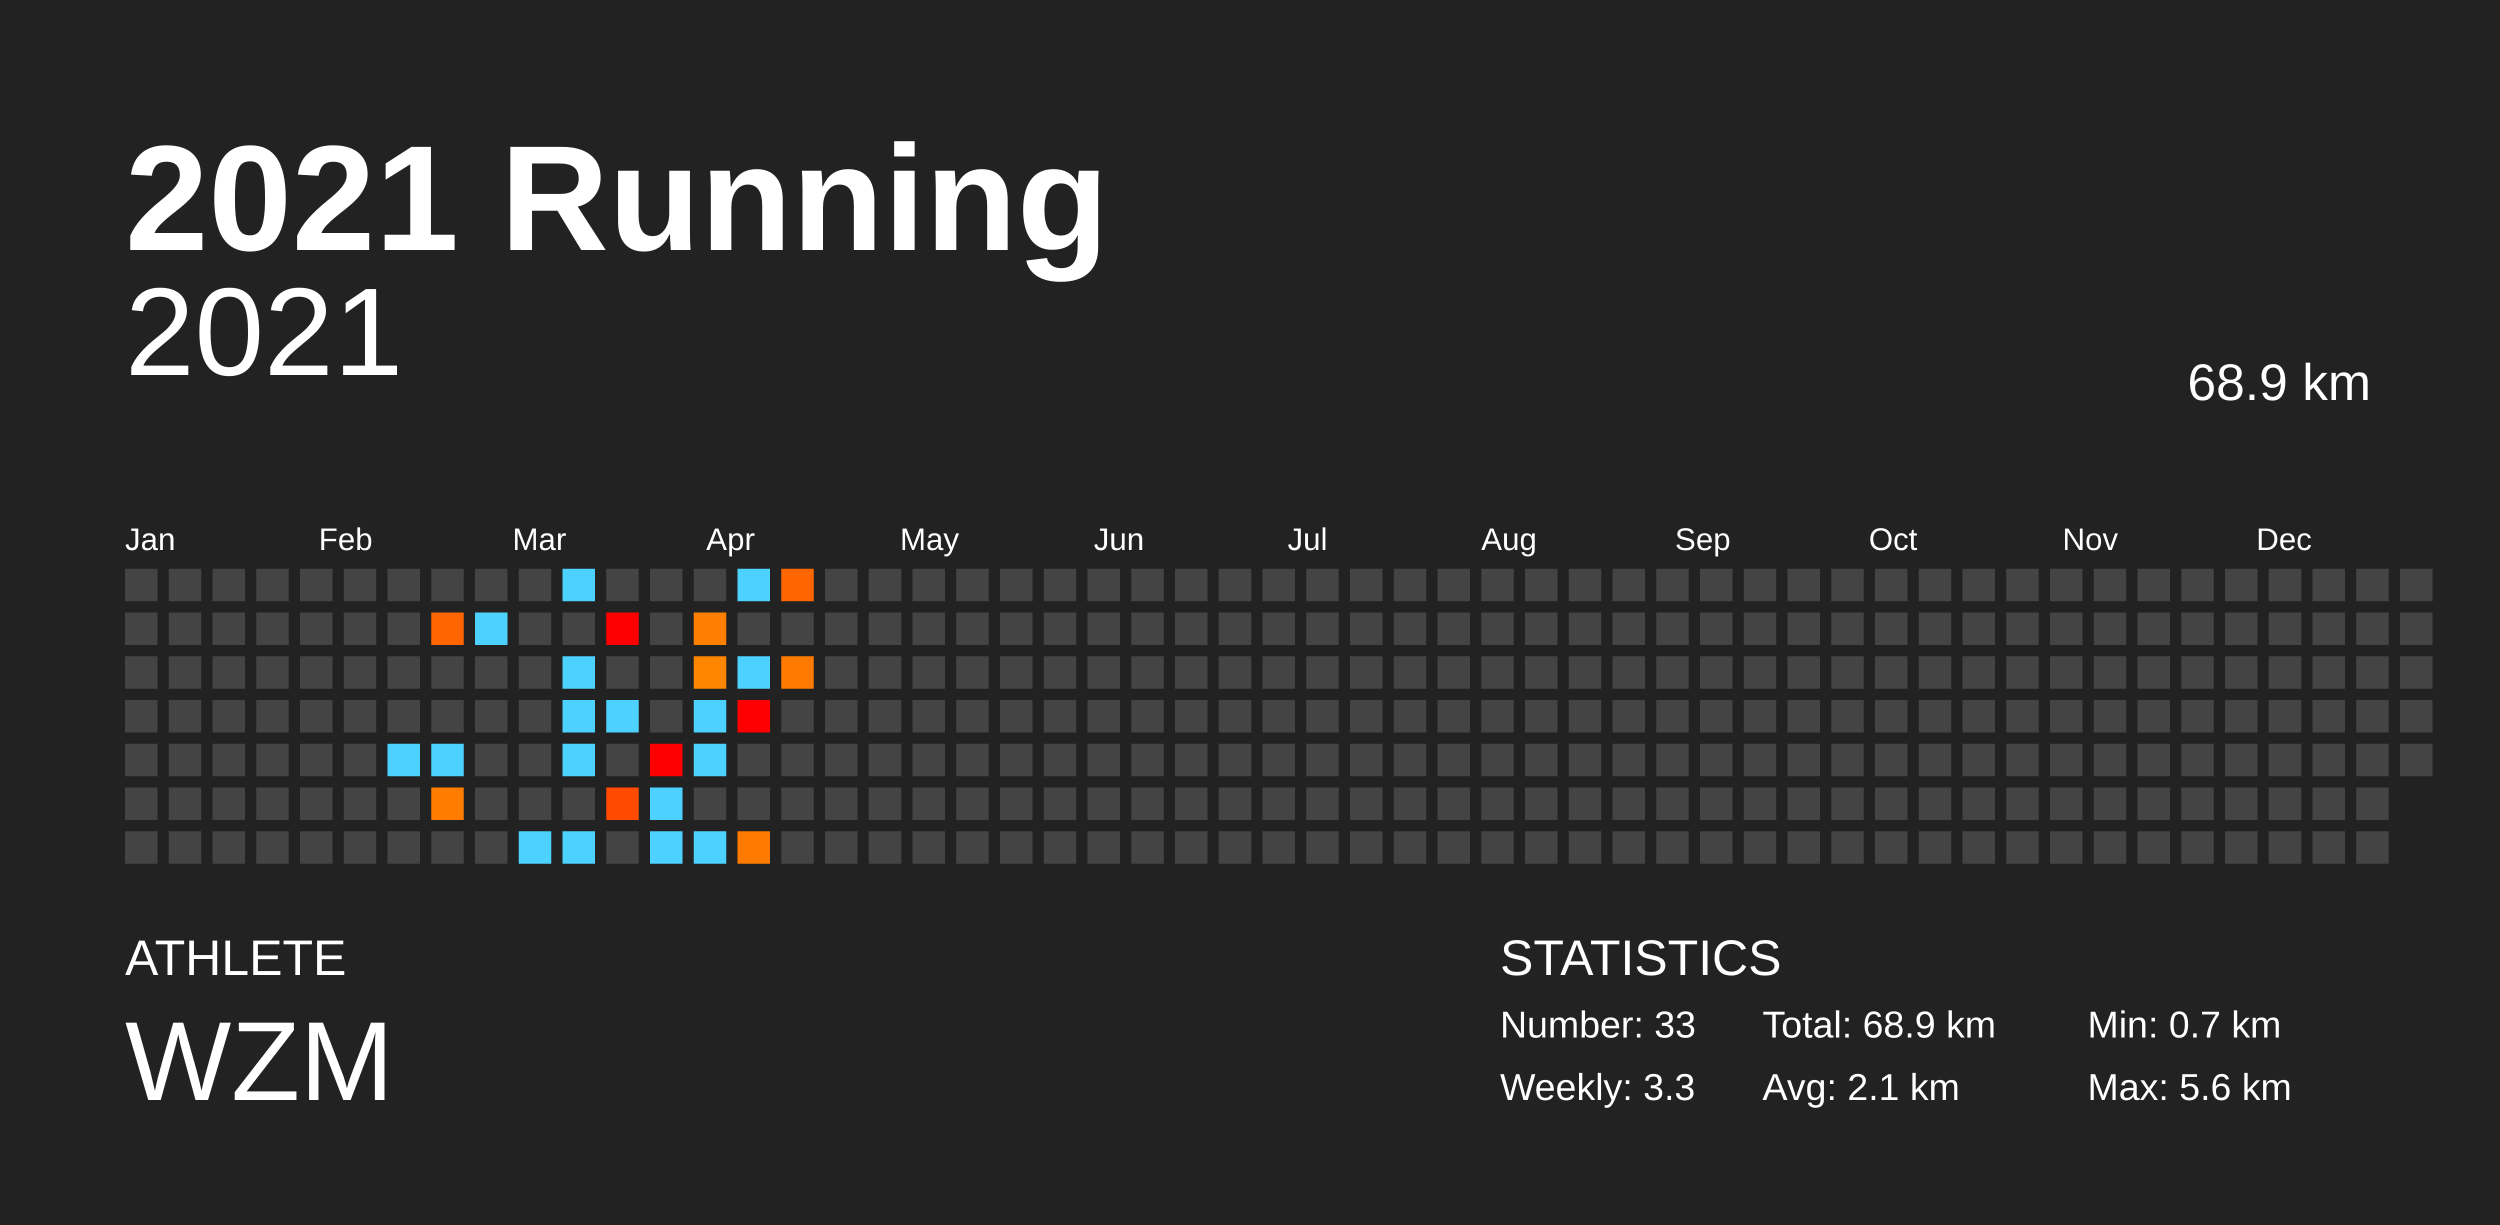
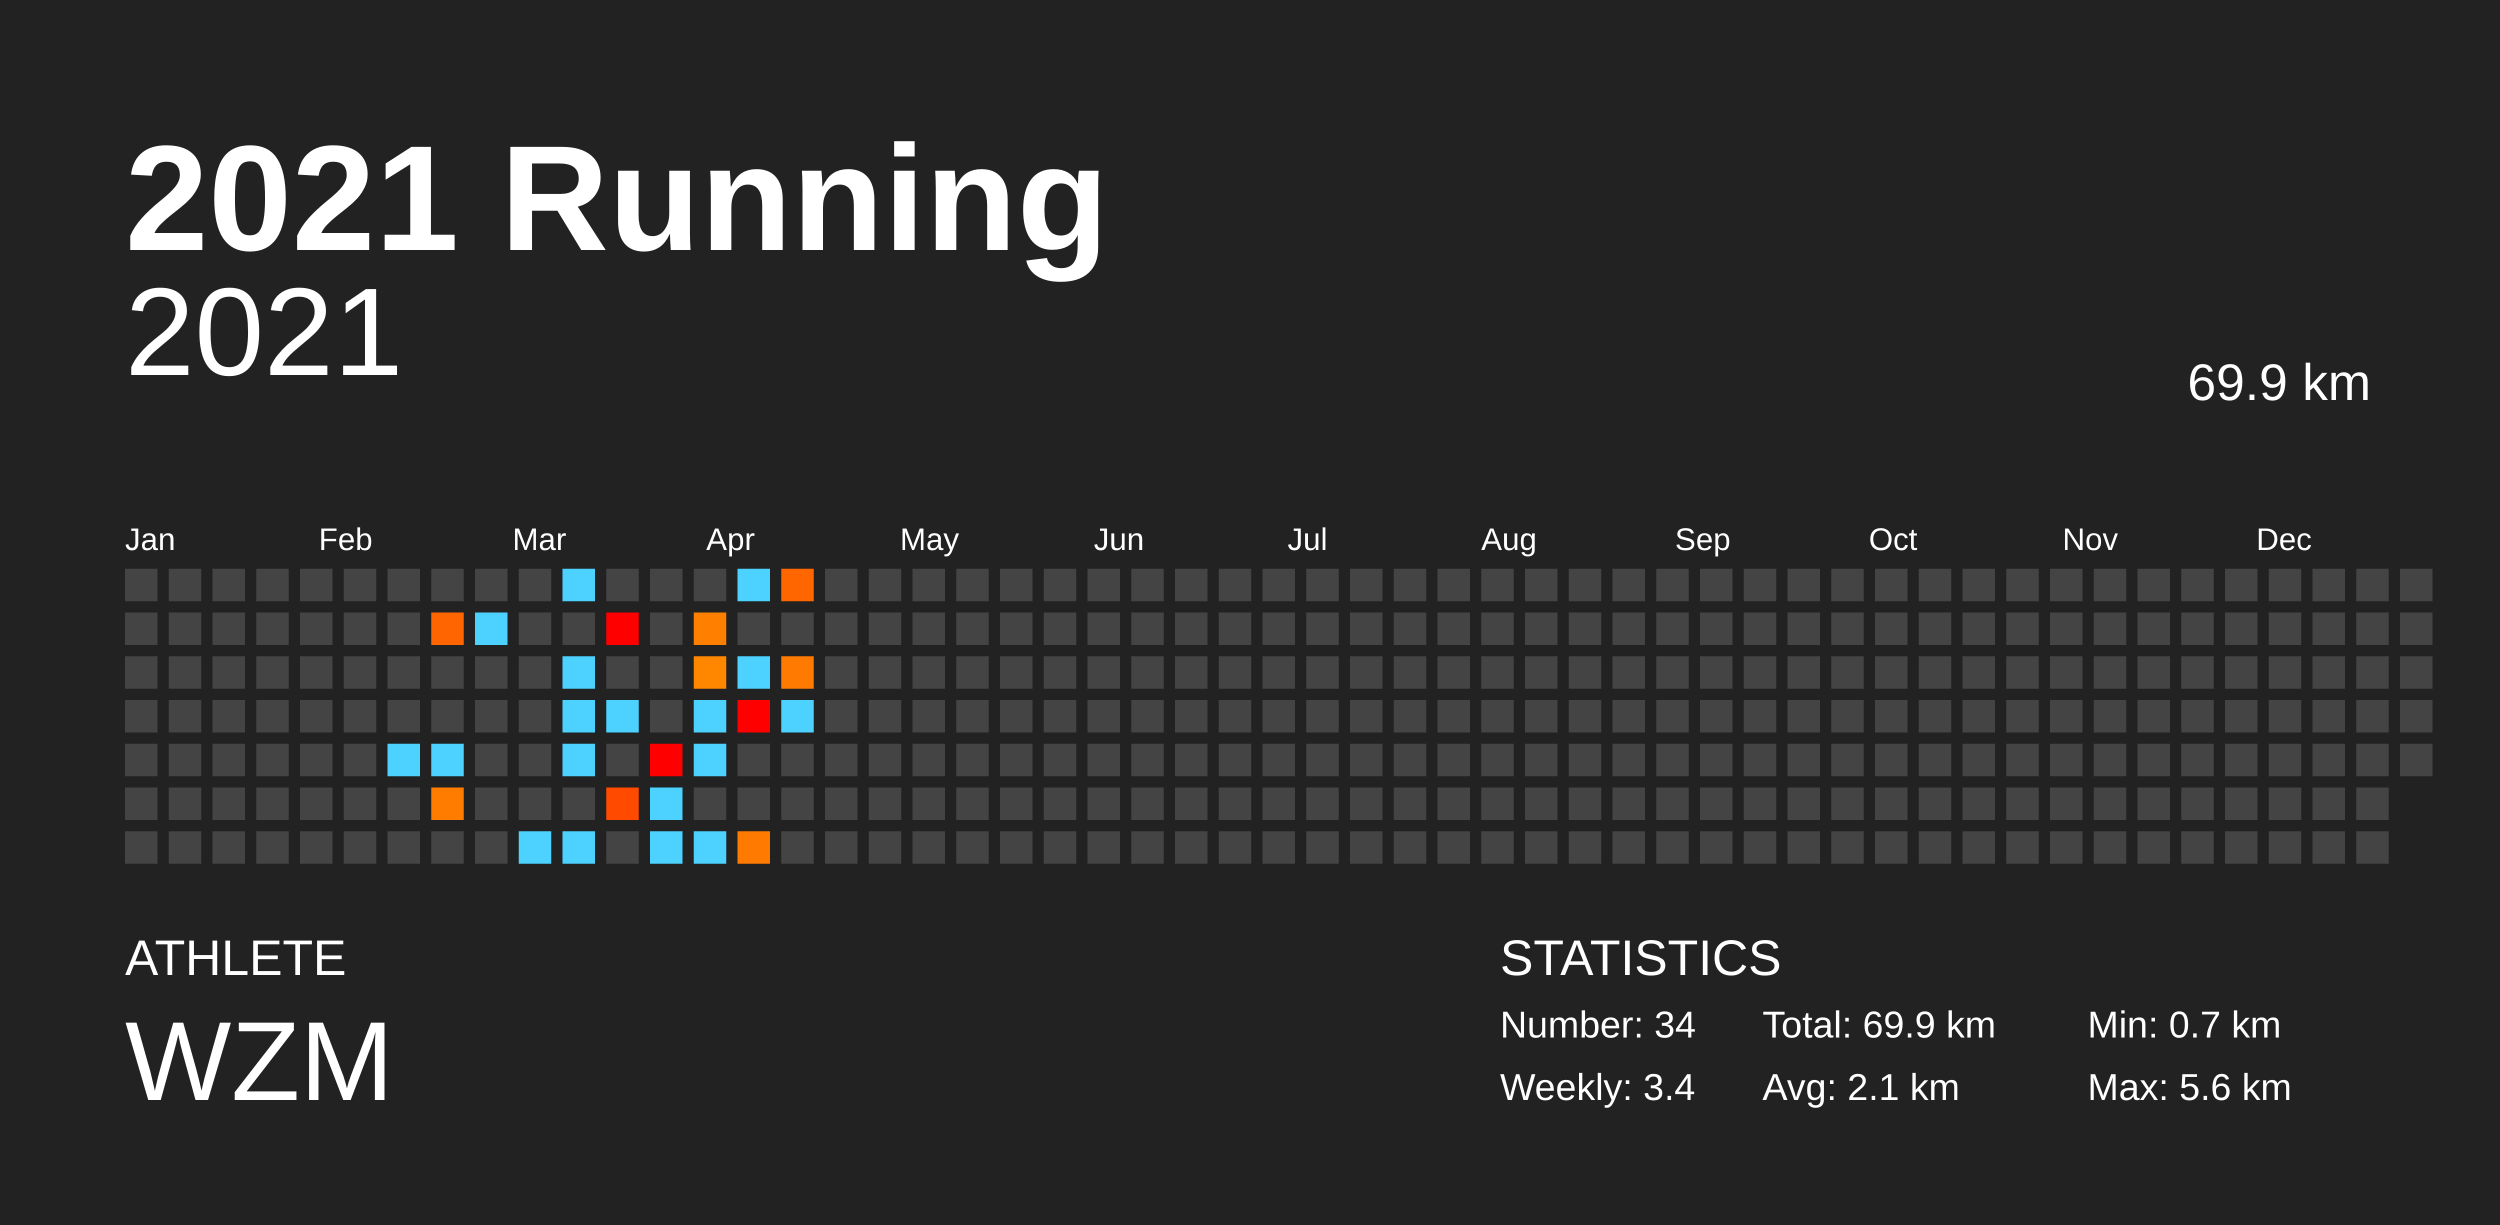
<svg xmlns="http://www.w3.org/2000/svg" baseProfile="full" height="98mm" version="1.1" viewBox="0,0,200,98" width="200mm">
  <defs />
  <rect fill="#222222" height="98" width="200" x="0" y="0" />
  <text fill="#FFFFFF" style="font-size:12px; font-family:Arial; font-weight:bold;" x="10" y="20">2021 Running</text>
  <text fill="#FFFFFF" style="font-size:4px; font-family:Arial" x="10" y="78">ATHLETE</text>
  <text fill="#FFFFFF" style="font-size:9px; font-family:Arial" x="10" y="88">WZM</text>
  <text fill="#FFFFFF" style="font-size:4px; font-family:Arial" x="120" y="78">STATISTICS</text>
-   <text fill="#FFFFFF" style="font-size:3px; font-family:Arial" x="120" y="83">Number: 33</text>
-   <text fill="#FFFFFF" style="font-size:3px; font-family:Arial" x="120" y="88">Weekly: 3.3</text>
-   <text fill="#FFFFFF" style="font-size:3px; font-family:Arial" x="141" y="83">Total: 68.9 km</text>
+   <text fill="#FFFFFF" style="font-size:3px; font-family:Arial" x="120" y="83">Number: 34</text>
+   <text fill="#FFFFFF" style="font-size:3px; font-family:Arial" x="120" y="88">Weekly: 3.4</text>
+   <text fill="#FFFFFF" style="font-size:3px; font-family:Arial" x="141" y="83">Total: 69.9 km</text>
  <text fill="#FFFFFF" style="font-size:3px; font-family:Arial" x="141" y="88">Avg: 2.1 km</text>
  <text fill="#FFFFFF" style="font-size:3px; font-family:Arial" x="167" y="83">Min: 0.7 km</text>
  <text fill="#FFFFFF" style="font-size:3px; font-family:Arial" x="167" y="88">Max: 5.6 km</text>
  <text alignment-baseline="hanging" fill="#FFFFFF" style="font-size:10.0px; font-family:Arial;" x="10" y="30">2021</text>
-   <text alignment-baseline="hanging" fill="#FFFFFF" style="font-size:4.125px; font-family:Arial;" x="175" y="32">68.9 km</text>
+   <text alignment-baseline="hanging" fill="#FFFFFF" style="font-size:4.125px; font-family:Arial;" x="175" y="32">69.9 km</text>
  <text fill="#FFFFFF" style="font-size:2.5px; font-family:Arial" x="10.0" y="44">Jan</text>
  <text fill="#FFFFFF" style="font-size:2.5px; font-family:Arial" x="25.5" y="44">Feb</text>
  <text fill="#FFFFFF" style="font-size:2.5px; font-family:Arial" x="41.0" y="44">Mar</text>
  <text fill="#FFFFFF" style="font-size:2.5px; font-family:Arial" x="56.5" y="44">Apr</text>
  <text fill="#FFFFFF" style="font-size:2.5px; font-family:Arial" x="72.0" y="44">May</text>
  <text fill="#FFFFFF" style="font-size:2.5px; font-family:Arial" x="87.5" y="44">Jun</text>
  <text fill="#FFFFFF" style="font-size:2.5px; font-family:Arial" x="103.0" y="44">Jul</text>
  <text fill="#FFFFFF" style="font-size:2.5px; font-family:Arial" x="118.5" y="44">Aug</text>
  <text fill="#FFFFFF" style="font-size:2.5px; font-family:Arial" x="134.0" y="44">Sep</text>
  <text fill="#FFFFFF" style="font-size:2.5px; font-family:Arial" x="149.5" y="44">Oct</text>
  <text fill="#FFFFFF" style="font-size:2.5px; font-family:Arial" x="165.0" y="44">Nov</text>
  <text fill="#FFFFFF" style="font-size:2.5px; font-family:Arial" x="180.5" y="44">Dec</text>
  <rect fill="#444444" height="2.6" width="2.6" x="10.0" y="45.5" />
  <rect fill="#444444" height="2.6" width="2.6" x="10.0" y="49.0" />
  <rect fill="#444444" height="2.6" width="2.6" x="10.0" y="52.5" />
  <rect fill="#444444" height="2.6" width="2.6" x="10.0" y="56.0" />
  <rect fill="#444444" height="2.6" width="2.6" x="10.0" y="59.5" />
  <rect fill="#444444" height="2.6" width="2.6" x="10.0" y="63.0" />
  <rect fill="#444444" height="2.6" width="2.6" x="10.0" y="66.5" />
  <rect fill="#444444" height="2.6" width="2.6" x="13.5" y="45.5" />
  <rect fill="#444444" height="2.6" width="2.6" x="13.5" y="49.0" />
  <rect fill="#444444" height="2.6" width="2.6" x="13.5" y="52.5" />
  <rect fill="#444444" height="2.6" width="2.6" x="13.5" y="56.0" />
  <rect fill="#444444" height="2.6" width="2.6" x="13.5" y="59.5" />
  <rect fill="#444444" height="2.6" width="2.6" x="13.5" y="63.0" />
  <rect fill="#444444" height="2.6" width="2.6" x="13.5" y="66.5" />
  <rect fill="#444444" height="2.6" width="2.6" x="17.0" y="45.5" />
  <rect fill="#444444" height="2.6" width="2.6" x="17.0" y="49.0" />
  <rect fill="#444444" height="2.6" width="2.6" x="17.0" y="52.5" />
  <rect fill="#444444" height="2.6" width="2.6" x="17.0" y="56.0" />
  <rect fill="#444444" height="2.6" width="2.6" x="17.0" y="59.5" />
  <rect fill="#444444" height="2.6" width="2.6" x="17.0" y="63.0" />
  <rect fill="#444444" height="2.6" width="2.6" x="17.0" y="66.5" />
  <rect fill="#444444" height="2.6" width="2.6" x="20.5" y="45.5" />
  <rect fill="#444444" height="2.6" width="2.6" x="20.5" y="49.0" />
  <rect fill="#444444" height="2.6" width="2.6" x="20.5" y="52.5" />
  <rect fill="#444444" height="2.6" width="2.6" x="20.5" y="56.0" />
  <rect fill="#444444" height="2.6" width="2.6" x="20.5" y="59.5" />
  <rect fill="#444444" height="2.6" width="2.6" x="20.5" y="63.0" />
  <rect fill="#444444" height="2.6" width="2.6" x="20.5" y="66.5" />
  <rect fill="#444444" height="2.6" width="2.6" x="24.0" y="45.5" />
  <rect fill="#444444" height="2.6" width="2.6" x="24.0" y="49.0" />
  <rect fill="#444444" height="2.6" width="2.6" x="24.0" y="52.5" />
  <rect fill="#444444" height="2.6" width="2.6" x="24.0" y="56.0" />
  <rect fill="#444444" height="2.6" width="2.6" x="24.0" y="59.5" />
  <rect fill="#444444" height="2.6" width="2.6" x="24.0" y="63.0" />
  <rect fill="#444444" height="2.6" width="2.6" x="24.0" y="66.5" />
  <rect fill="#444444" height="2.6" width="2.6" x="27.5" y="45.5" />
  <rect fill="#444444" height="2.6" width="2.6" x="27.5" y="49.0" />
  <rect fill="#444444" height="2.6" width="2.6" x="27.5" y="52.5" />
  <rect fill="#444444" height="2.6" width="2.6" x="27.5" y="56.0" />
  <rect fill="#444444" height="2.6" width="2.6" x="27.5" y="59.5" />
  <rect fill="#444444" height="2.6" width="2.6" x="27.5" y="63.0" />
  <rect fill="#444444" height="2.6" width="2.6" x="27.5" y="66.5" />
  <rect fill="#444444" height="2.6" width="2.6" x="31.0" y="45.5" />
  <rect fill="#444444" height="2.6" width="2.6" x="31.0" y="49.0" />
  <rect fill="#444444" height="2.6" width="2.6" x="31.0" y="52.5" />
  <rect fill="#444444" height="2.6" width="2.6" x="31.0" y="56.0" />
  <rect fill="#4dd2ff" height="2.6" width="2.6" x="31.0" y="59.5" />
  <rect fill="#444444" height="2.6" width="2.6" x="31.0" y="63.0" />
  <rect fill="#444444" height="2.6" width="2.6" x="31.0" y="66.5" />
  <rect fill="#444444" height="2.6" width="2.6" x="34.5" y="45.5" />
  <rect fill="#ff6500" height="2.6" width="2.6" x="34.5" y="49.0" />
  <rect fill="#444444" height="2.6" width="2.6" x="34.5" y="52.5" />
  <rect fill="#444444" height="2.6" width="2.6" x="34.5" y="56.0" />
  <rect fill="#4dd2ff" height="2.6" width="2.6" x="34.5" y="59.5" />
  <rect fill="#ff7c00" height="2.6" width="2.6" x="34.5" y="63.0" />
  <rect fill="#444444" height="2.6" width="2.6" x="34.5" y="66.5" />
  <rect fill="#444444" height="2.6" width="2.6" x="38.0" y="45.5" />
  <rect fill="#4dd2ff" height="2.6" width="2.6" x="38.0" y="49.0" />
  <rect fill="#444444" height="2.6" width="2.6" x="38.0" y="52.5" />
  <rect fill="#444444" height="2.6" width="2.6" x="38.0" y="56.0" />
  <rect fill="#444444" height="2.6" width="2.6" x="38.0" y="59.5" />
  <rect fill="#444444" height="2.6" width="2.6" x="38.0" y="63.0" />
  <rect fill="#444444" height="2.6" width="2.6" x="38.0" y="66.5" />
  <rect fill="#444444" height="2.6" width="2.6" x="41.5" y="45.5" />
  <rect fill="#444444" height="2.6" width="2.6" x="41.5" y="49.0" />
  <rect fill="#444444" height="2.6" width="2.6" x="41.5" y="52.5" />
  <rect fill="#444444" height="2.6" width="2.6" x="41.5" y="56.0" />
  <rect fill="#444444" height="2.6" width="2.6" x="41.5" y="59.5" />
  <rect fill="#444444" height="2.6" width="2.6" x="41.5" y="63.0" />
  <rect fill="#4dd2ff" height="2.6" width="2.6" x="41.5" y="66.5" />
  <rect fill="#4dd2ff" height="2.6" width="2.6" x="45.0" y="45.5" />
  <rect fill="#444444" height="2.6" width="2.6" x="45.0" y="49.0" />
  <rect fill="#4dd2ff" height="2.6" width="2.6" x="45.0" y="52.5" />
  <rect fill="#4dd2ff" height="2.6" width="2.6" x="45.0" y="56.0" />
  <rect fill="#4dd2ff" height="2.6" width="2.6" x="45.0" y="59.5" />
  <rect fill="#444444" height="2.6" width="2.6" x="45.0" y="63.0" />
  <rect fill="#4dd2ff" height="2.6" width="2.6" x="45.0" y="66.5" />
  <rect fill="#444444" height="2.6" width="2.6" x="48.5" y="45.5" />
  <rect fill="red" height="2.6" width="2.6" x="48.5" y="49.0" />
  <rect fill="#444444" height="2.6" width="2.6" x="48.5" y="52.5" />
  <rect fill="#4dd2ff" height="2.6" width="2.6" x="48.5" y="56.0" />
  <rect fill="#444444" height="2.6" width="2.6" x="48.5" y="59.5" />
  <rect fill="#ff4a00" height="2.6" width="2.6" x="48.5" y="63.0" />
  <rect fill="#444444" height="2.6" width="2.6" x="48.5" y="66.5" />
  <rect fill="#444444" height="2.6" width="2.6" x="52.0" y="45.5" />
  <rect fill="#444444" height="2.6" width="2.6" x="52.0" y="49.0" />
  <rect fill="#444444" height="2.6" width="2.6" x="52.0" y="52.5" />
  <rect fill="#444444" height="2.6" width="2.6" x="52.0" y="56.0" />
  <rect fill="red" height="2.6" width="2.6" x="52.0" y="59.5" />
  <rect fill="#4dd2ff" height="2.6" width="2.6" x="52.0" y="63.0" />
  <rect fill="#4dd2ff" height="2.6" width="2.6" x="52.0" y="66.5" />
  <rect fill="#444444" height="2.6" width="2.6" x="55.5" y="45.5" />
  <rect fill="#ff7f00" height="2.6" width="2.6" x="55.5" y="49.0" />
  <rect fill="#ff8700" height="2.6" width="2.6" x="55.5" y="52.5" />
  <rect fill="#4dd2ff" height="2.6" width="2.6" x="55.5" y="56.0" />
  <rect fill="#4dd2ff" height="2.6" width="2.6" x="55.5" y="59.5" />
  <rect fill="#444444" height="2.6" width="2.6" x="55.5" y="63.0" />
  <rect fill="#4dd2ff" height="2.6" width="2.6" x="55.5" y="66.5" />
  <rect fill="#4dd2ff" height="2.6" width="2.6" x="59.0" y="45.5" />
  <rect fill="#444444" height="2.6" width="2.6" x="59.0" y="49.0" />
  <rect fill="#4dd2ff" height="2.6" width="2.6" x="59.0" y="52.5" />
  <rect fill="red" height="2.6" width="2.6" x="59.0" y="56.0" />
  <rect fill="#444444" height="2.6" width="2.6" x="59.0" y="59.5" />
  <rect fill="#444444" height="2.6" width="2.6" x="59.0" y="63.0" />
  <rect fill="#ff7a00" height="2.6" width="2.6" x="59.0" y="66.5" />
  <rect fill="#ff6600" height="2.6" width="2.6" x="62.5" y="45.5" />
  <rect fill="#444444" height="2.6" width="2.6" x="62.5" y="49.0" />
  <rect fill="#ff7a00" height="2.6" width="2.6" x="62.5" y="52.5" />
-   <rect fill="#444444" height="2.6" width="2.6" x="62.5" y="56.0" />
+   <rect fill="#4dd2ff" height="2.6" width="2.6" x="62.5" y="56.0" />
  <rect fill="#444444" height="2.6" width="2.6" x="62.5" y="59.5" />
  <rect fill="#444444" height="2.6" width="2.6" x="62.5" y="63.0" />
  <rect fill="#444444" height="2.6" width="2.6" x="62.5" y="66.5" />
  <rect fill="#444444" height="2.6" width="2.6" x="66.0" y="45.5" />
  <rect fill="#444444" height="2.6" width="2.6" x="66.0" y="49.0" />
  <rect fill="#444444" height="2.6" width="2.6" x="66.0" y="52.5" />
  <rect fill="#444444" height="2.6" width="2.6" x="66.0" y="56.0" />
  <rect fill="#444444" height="2.6" width="2.6" x="66.0" y="59.5" />
  <rect fill="#444444" height="2.6" width="2.6" x="66.0" y="63.0" />
  <rect fill="#444444" height="2.6" width="2.6" x="66.0" y="66.5" />
  <rect fill="#444444" height="2.6" width="2.6" x="69.5" y="45.5" />
  <rect fill="#444444" height="2.6" width="2.6" x="69.5" y="49.0" />
  <rect fill="#444444" height="2.6" width="2.6" x="69.5" y="52.5" />
  <rect fill="#444444" height="2.6" width="2.6" x="69.5" y="56.0" />
  <rect fill="#444444" height="2.6" width="2.6" x="69.5" y="59.5" />
  <rect fill="#444444" height="2.6" width="2.6" x="69.5" y="63.0" />
  <rect fill="#444444" height="2.6" width="2.6" x="69.5" y="66.5" />
  <rect fill="#444444" height="2.6" width="2.6" x="73.0" y="45.5" />
  <rect fill="#444444" height="2.6" width="2.6" x="73.0" y="49.0" />
  <rect fill="#444444" height="2.6" width="2.6" x="73.0" y="52.5" />
  <rect fill="#444444" height="2.6" width="2.6" x="73.0" y="56.0" />
  <rect fill="#444444" height="2.6" width="2.6" x="73.0" y="59.5" />
  <rect fill="#444444" height="2.6" width="2.6" x="73.0" y="63.0" />
  <rect fill="#444444" height="2.6" width="2.6" x="73.0" y="66.5" />
  <rect fill="#444444" height="2.6" width="2.6" x="76.5" y="45.5" />
  <rect fill="#444444" height="2.6" width="2.6" x="76.5" y="49.0" />
  <rect fill="#444444" height="2.6" width="2.6" x="76.5" y="52.5" />
  <rect fill="#444444" height="2.6" width="2.6" x="76.5" y="56.0" />
  <rect fill="#444444" height="2.6" width="2.6" x="76.5" y="59.5" />
  <rect fill="#444444" height="2.6" width="2.6" x="76.5" y="63.0" />
  <rect fill="#444444" height="2.6" width="2.6" x="76.5" y="66.5" />
  <rect fill="#444444" height="2.6" width="2.6" x="80.0" y="45.5" />
  <rect fill="#444444" height="2.6" width="2.6" x="80.0" y="49.0" />
  <rect fill="#444444" height="2.6" width="2.6" x="80.0" y="52.5" />
  <rect fill="#444444" height="2.6" width="2.6" x="80.0" y="56.0" />
  <rect fill="#444444" height="2.6" width="2.6" x="80.0" y="59.5" />
  <rect fill="#444444" height="2.6" width="2.6" x="80.0" y="63.0" />
  <rect fill="#444444" height="2.6" width="2.6" x="80.0" y="66.5" />
  <rect fill="#444444" height="2.6" width="2.6" x="83.5" y="45.5" />
  <rect fill="#444444" height="2.6" width="2.6" x="83.5" y="49.0" />
  <rect fill="#444444" height="2.6" width="2.6" x="83.5" y="52.5" />
  <rect fill="#444444" height="2.6" width="2.6" x="83.5" y="56.0" />
  <rect fill="#444444" height="2.6" width="2.6" x="83.5" y="59.5" />
  <rect fill="#444444" height="2.6" width="2.6" x="83.5" y="63.0" />
  <rect fill="#444444" height="2.6" width="2.6" x="83.5" y="66.5" />
  <rect fill="#444444" height="2.6" width="2.6" x="87.0" y="45.5" />
  <rect fill="#444444" height="2.6" width="2.6" x="87.0" y="49.0" />
  <rect fill="#444444" height="2.6" width="2.6" x="87.0" y="52.5" />
  <rect fill="#444444" height="2.6" width="2.6" x="87.0" y="56.0" />
  <rect fill="#444444" height="2.6" width="2.6" x="87.0" y="59.5" />
  <rect fill="#444444" height="2.6" width="2.6" x="87.0" y="63.0" />
  <rect fill="#444444" height="2.6" width="2.6" x="87.0" y="66.5" />
  <rect fill="#444444" height="2.6" width="2.6" x="90.5" y="45.5" />
  <rect fill="#444444" height="2.6" width="2.6" x="90.5" y="49.0" />
  <rect fill="#444444" height="2.6" width="2.6" x="90.5" y="52.5" />
  <rect fill="#444444" height="2.6" width="2.6" x="90.5" y="56.0" />
  <rect fill="#444444" height="2.6" width="2.6" x="90.5" y="59.5" />
  <rect fill="#444444" height="2.6" width="2.6" x="90.5" y="63.0" />
  <rect fill="#444444" height="2.6" width="2.6" x="90.5" y="66.5" />
  <rect fill="#444444" height="2.6" width="2.6" x="94.0" y="45.5" />
  <rect fill="#444444" height="2.6" width="2.6" x="94.0" y="49.0" />
  <rect fill="#444444" height="2.6" width="2.6" x="94.0" y="52.5" />
  <rect fill="#444444" height="2.6" width="2.6" x="94.0" y="56.0" />
  <rect fill="#444444" height="2.6" width="2.6" x="94.0" y="59.5" />
  <rect fill="#444444" height="2.6" width="2.6" x="94.0" y="63.0" />
  <rect fill="#444444" height="2.6" width="2.6" x="94.0" y="66.5" />
  <rect fill="#444444" height="2.6" width="2.6" x="97.5" y="45.5" />
  <rect fill="#444444" height="2.6" width="2.6" x="97.5" y="49.0" />
  <rect fill="#444444" height="2.6" width="2.6" x="97.5" y="52.5" />
  <rect fill="#444444" height="2.6" width="2.6" x="97.5" y="56.0" />
  <rect fill="#444444" height="2.6" width="2.6" x="97.5" y="59.5" />
  <rect fill="#444444" height="2.6" width="2.6" x="97.5" y="63.0" />
  <rect fill="#444444" height="2.6" width="2.6" x="97.5" y="66.5" />
  <rect fill="#444444" height="2.6" width="2.6" x="101.0" y="45.5" />
  <rect fill="#444444" height="2.6" width="2.6" x="101.0" y="49.0" />
  <rect fill="#444444" height="2.6" width="2.6" x="101.0" y="52.5" />
  <rect fill="#444444" height="2.6" width="2.6" x="101.0" y="56.0" />
  <rect fill="#444444" height="2.6" width="2.6" x="101.0" y="59.5" />
  <rect fill="#444444" height="2.6" width="2.6" x="101.0" y="63.0" />
  <rect fill="#444444" height="2.6" width="2.6" x="101.0" y="66.5" />
  <rect fill="#444444" height="2.6" width="2.6" x="104.5" y="45.5" />
  <rect fill="#444444" height="2.6" width="2.6" x="104.5" y="49.0" />
  <rect fill="#444444" height="2.6" width="2.6" x="104.5" y="52.5" />
  <rect fill="#444444" height="2.6" width="2.6" x="104.5" y="56.0" />
  <rect fill="#444444" height="2.6" width="2.6" x="104.5" y="59.5" />
  <rect fill="#444444" height="2.6" width="2.6" x="104.5" y="63.0" />
  <rect fill="#444444" height="2.6" width="2.6" x="104.5" y="66.5" />
  <rect fill="#444444" height="2.6" width="2.6" x="108.0" y="45.5" />
  <rect fill="#444444" height="2.6" width="2.6" x="108.0" y="49.0" />
  <rect fill="#444444" height="2.6" width="2.6" x="108.0" y="52.5" />
  <rect fill="#444444" height="2.6" width="2.6" x="108.0" y="56.0" />
  <rect fill="#444444" height="2.6" width="2.6" x="108.0" y="59.5" />
  <rect fill="#444444" height="2.6" width="2.6" x="108.0" y="63.0" />
  <rect fill="#444444" height="2.6" width="2.6" x="108.0" y="66.5" />
  <rect fill="#444444" height="2.6" width="2.6" x="111.5" y="45.5" />
  <rect fill="#444444" height="2.6" width="2.6" x="111.5" y="49.0" />
  <rect fill="#444444" height="2.6" width="2.6" x="111.5" y="52.5" />
  <rect fill="#444444" height="2.6" width="2.6" x="111.5" y="56.0" />
  <rect fill="#444444" height="2.6" width="2.6" x="111.5" y="59.5" />
  <rect fill="#444444" height="2.6" width="2.6" x="111.5" y="63.0" />
  <rect fill="#444444" height="2.6" width="2.6" x="111.5" y="66.5" />
  <rect fill="#444444" height="2.6" width="2.6" x="115.0" y="45.5" />
  <rect fill="#444444" height="2.6" width="2.6" x="115.0" y="49.0" />
  <rect fill="#444444" height="2.6" width="2.6" x="115.0" y="52.5" />
  <rect fill="#444444" height="2.6" width="2.6" x="115.0" y="56.0" />
  <rect fill="#444444" height="2.6" width="2.6" x="115.0" y="59.5" />
  <rect fill="#444444" height="2.6" width="2.6" x="115.0" y="63.0" />
  <rect fill="#444444" height="2.6" width="2.6" x="115.0" y="66.5" />
  <rect fill="#444444" height="2.6" width="2.6" x="118.5" y="45.5" />
  <rect fill="#444444" height="2.6" width="2.6" x="118.5" y="49.0" />
  <rect fill="#444444" height="2.6" width="2.6" x="118.5" y="52.5" />
  <rect fill="#444444" height="2.6" width="2.6" x="118.5" y="56.0" />
  <rect fill="#444444" height="2.6" width="2.6" x="118.5" y="59.5" />
  <rect fill="#444444" height="2.6" width="2.6" x="118.5" y="63.0" />
  <rect fill="#444444" height="2.6" width="2.6" x="118.5" y="66.5" />
  <rect fill="#444444" height="2.6" width="2.6" x="122.0" y="45.5" />
  <rect fill="#444444" height="2.6" width="2.6" x="122.0" y="49.0" />
  <rect fill="#444444" height="2.6" width="2.6" x="122.0" y="52.5" />
  <rect fill="#444444" height="2.6" width="2.6" x="122.0" y="56.0" />
  <rect fill="#444444" height="2.6" width="2.6" x="122.0" y="59.5" />
  <rect fill="#444444" height="2.6" width="2.6" x="122.0" y="63.0" />
  <rect fill="#444444" height="2.6" width="2.6" x="122.0" y="66.5" />
  <rect fill="#444444" height="2.6" width="2.6" x="125.5" y="45.5" />
  <rect fill="#444444" height="2.6" width="2.6" x="125.5" y="49.0" />
  <rect fill="#444444" height="2.6" width="2.6" x="125.5" y="52.5" />
  <rect fill="#444444" height="2.6" width="2.6" x="125.5" y="56.0" />
  <rect fill="#444444" height="2.6" width="2.6" x="125.5" y="59.5" />
  <rect fill="#444444" height="2.6" width="2.6" x="125.5" y="63.0" />
  <rect fill="#444444" height="2.6" width="2.6" x="125.5" y="66.5" />
  <rect fill="#444444" height="2.6" width="2.6" x="129.0" y="45.5" />
  <rect fill="#444444" height="2.6" width="2.6" x="129.0" y="49.0" />
  <rect fill="#444444" height="2.6" width="2.6" x="129.0" y="52.5" />
  <rect fill="#444444" height="2.6" width="2.6" x="129.0" y="56.0" />
  <rect fill="#444444" height="2.6" width="2.6" x="129.0" y="59.5" />
  <rect fill="#444444" height="2.6" width="2.6" x="129.0" y="63.0" />
  <rect fill="#444444" height="2.6" width="2.6" x="129.0" y="66.5" />
  <rect fill="#444444" height="2.6" width="2.6" x="132.5" y="45.5" />
  <rect fill="#444444" height="2.6" width="2.6" x="132.5" y="49.0" />
  <rect fill="#444444" height="2.6" width="2.6" x="132.5" y="52.5" />
  <rect fill="#444444" height="2.6" width="2.6" x="132.5" y="56.0" />
  <rect fill="#444444" height="2.6" width="2.6" x="132.5" y="59.5" />
  <rect fill="#444444" height="2.6" width="2.6" x="132.5" y="63.0" />
  <rect fill="#444444" height="2.6" width="2.6" x="132.5" y="66.5" />
  <rect fill="#444444" height="2.6" width="2.6" x="136.0" y="45.5" />
  <rect fill="#444444" height="2.6" width="2.6" x="136.0" y="49.0" />
  <rect fill="#444444" height="2.6" width="2.6" x="136.0" y="52.5" />
  <rect fill="#444444" height="2.6" width="2.6" x="136.0" y="56.0" />
  <rect fill="#444444" height="2.6" width="2.6" x="136.0" y="59.5" />
  <rect fill="#444444" height="2.6" width="2.6" x="136.0" y="63.0" />
  <rect fill="#444444" height="2.6" width="2.6" x="136.0" y="66.5" />
  <rect fill="#444444" height="2.6" width="2.6" x="139.5" y="45.5" />
  <rect fill="#444444" height="2.6" width="2.6" x="139.5" y="49.0" />
  <rect fill="#444444" height="2.6" width="2.6" x="139.5" y="52.5" />
  <rect fill="#444444" height="2.6" width="2.6" x="139.5" y="56.0" />
  <rect fill="#444444" height="2.6" width="2.6" x="139.5" y="59.5" />
  <rect fill="#444444" height="2.6" width="2.6" x="139.5" y="63.0" />
  <rect fill="#444444" height="2.6" width="2.6" x="139.5" y="66.5" />
  <rect fill="#444444" height="2.6" width="2.6" x="143.0" y="45.5" />
  <rect fill="#444444" height="2.6" width="2.6" x="143.0" y="49.0" />
  <rect fill="#444444" height="2.6" width="2.6" x="143.0" y="52.5" />
  <rect fill="#444444" height="2.6" width="2.6" x="143.0" y="56.0" />
  <rect fill="#444444" height="2.6" width="2.6" x="143.0" y="59.5" />
  <rect fill="#444444" height="2.6" width="2.6" x="143.0" y="63.0" />
  <rect fill="#444444" height="2.6" width="2.6" x="143.0" y="66.5" />
  <rect fill="#444444" height="2.6" width="2.6" x="146.5" y="45.5" />
  <rect fill="#444444" height="2.6" width="2.6" x="146.5" y="49.0" />
  <rect fill="#444444" height="2.6" width="2.6" x="146.5" y="52.5" />
  <rect fill="#444444" height="2.6" width="2.6" x="146.5" y="56.0" />
  <rect fill="#444444" height="2.6" width="2.6" x="146.5" y="59.5" />
  <rect fill="#444444" height="2.6" width="2.6" x="146.5" y="63.0" />
  <rect fill="#444444" height="2.6" width="2.6" x="146.5" y="66.5" />
  <rect fill="#444444" height="2.6" width="2.6" x="150.0" y="45.5" />
  <rect fill="#444444" height="2.6" width="2.6" x="150.0" y="49.0" />
  <rect fill="#444444" height="2.6" width="2.6" x="150.0" y="52.5" />
  <rect fill="#444444" height="2.6" width="2.6" x="150.0" y="56.0" />
  <rect fill="#444444" height="2.6" width="2.6" x="150.0" y="59.5" />
  <rect fill="#444444" height="2.6" width="2.6" x="150.0" y="63.0" />
  <rect fill="#444444" height="2.6" width="2.6" x="150.0" y="66.5" />
  <rect fill="#444444" height="2.6" width="2.6" x="153.5" y="45.5" />
  <rect fill="#444444" height="2.6" width="2.6" x="153.5" y="49.0" />
  <rect fill="#444444" height="2.6" width="2.6" x="153.5" y="52.5" />
  <rect fill="#444444" height="2.6" width="2.6" x="153.5" y="56.0" />
  <rect fill="#444444" height="2.6" width="2.6" x="153.5" y="59.5" />
  <rect fill="#444444" height="2.6" width="2.6" x="153.5" y="63.0" />
  <rect fill="#444444" height="2.6" width="2.6" x="153.5" y="66.5" />
  <rect fill="#444444" height="2.6" width="2.6" x="157.0" y="45.5" />
  <rect fill="#444444" height="2.6" width="2.6" x="157.0" y="49.0" />
  <rect fill="#444444" height="2.6" width="2.6" x="157.0" y="52.5" />
  <rect fill="#444444" height="2.6" width="2.6" x="157.0" y="56.0" />
  <rect fill="#444444" height="2.6" width="2.6" x="157.0" y="59.5" />
  <rect fill="#444444" height="2.6" width="2.6" x="157.0" y="63.0" />
  <rect fill="#444444" height="2.6" width="2.6" x="157.0" y="66.5" />
  <rect fill="#444444" height="2.6" width="2.6" x="160.5" y="45.5" />
  <rect fill="#444444" height="2.6" width="2.6" x="160.5" y="49.0" />
  <rect fill="#444444" height="2.6" width="2.6" x="160.5" y="52.5" />
  <rect fill="#444444" height="2.6" width="2.6" x="160.5" y="56.0" />
  <rect fill="#444444" height="2.6" width="2.6" x="160.5" y="59.5" />
  <rect fill="#444444" height="2.6" width="2.6" x="160.5" y="63.0" />
  <rect fill="#444444" height="2.6" width="2.6" x="160.5" y="66.5" />
  <rect fill="#444444" height="2.6" width="2.6" x="164.0" y="45.5" />
  <rect fill="#444444" height="2.6" width="2.6" x="164.0" y="49.0" />
  <rect fill="#444444" height="2.6" width="2.6" x="164.0" y="52.5" />
  <rect fill="#444444" height="2.6" width="2.6" x="164.0" y="56.0" />
  <rect fill="#444444" height="2.6" width="2.6" x="164.0" y="59.5" />
  <rect fill="#444444" height="2.6" width="2.6" x="164.0" y="63.0" />
  <rect fill="#444444" height="2.6" width="2.6" x="164.0" y="66.5" />
  <rect fill="#444444" height="2.6" width="2.6" x="167.5" y="45.5" />
  <rect fill="#444444" height="2.6" width="2.6" x="167.5" y="49.0" />
  <rect fill="#444444" height="2.6" width="2.6" x="167.5" y="52.5" />
  <rect fill="#444444" height="2.6" width="2.6" x="167.5" y="56.0" />
  <rect fill="#444444" height="2.6" width="2.6" x="167.5" y="59.5" />
  <rect fill="#444444" height="2.6" width="2.6" x="167.5" y="63.0" />
  <rect fill="#444444" height="2.6" width="2.6" x="167.5" y="66.5" />
  <rect fill="#444444" height="2.6" width="2.6" x="171.0" y="45.5" />
  <rect fill="#444444" height="2.6" width="2.6" x="171.0" y="49.0" />
  <rect fill="#444444" height="2.6" width="2.6" x="171.0" y="52.5" />
  <rect fill="#444444" height="2.6" width="2.6" x="171.0" y="56.0" />
  <rect fill="#444444" height="2.6" width="2.6" x="171.0" y="59.5" />
  <rect fill="#444444" height="2.6" width="2.6" x="171.0" y="63.0" />
  <rect fill="#444444" height="2.6" width="2.6" x="171.0" y="66.5" />
  <rect fill="#444444" height="2.6" width="2.6" x="174.5" y="45.5" />
  <rect fill="#444444" height="2.6" width="2.6" x="174.5" y="49.0" />
  <rect fill="#444444" height="2.6" width="2.6" x="174.5" y="52.5" />
  <rect fill="#444444" height="2.6" width="2.6" x="174.5" y="56.0" />
  <rect fill="#444444" height="2.6" width="2.6" x="174.5" y="59.5" />
  <rect fill="#444444" height="2.6" width="2.6" x="174.5" y="63.0" />
  <rect fill="#444444" height="2.6" width="2.6" x="174.5" y="66.5" />
  <rect fill="#444444" height="2.6" width="2.6" x="178.0" y="45.5" />
  <rect fill="#444444" height="2.6" width="2.6" x="178.0" y="49.0" />
  <rect fill="#444444" height="2.6" width="2.6" x="178.0" y="52.5" />
  <rect fill="#444444" height="2.6" width="2.6" x="178.0" y="56.0" />
  <rect fill="#444444" height="2.6" width="2.6" x="178.0" y="59.5" />
  <rect fill="#444444" height="2.6" width="2.6" x="178.0" y="63.0" />
  <rect fill="#444444" height="2.6" width="2.6" x="178.0" y="66.5" />
  <rect fill="#444444" height="2.6" width="2.6" x="181.5" y="45.5" />
  <rect fill="#444444" height="2.6" width="2.6" x="181.5" y="49.0" />
  <rect fill="#444444" height="2.6" width="2.6" x="181.5" y="52.5" />
  <rect fill="#444444" height="2.6" width="2.6" x="181.5" y="56.0" />
  <rect fill="#444444" height="2.6" width="2.6" x="181.5" y="59.5" />
  <rect fill="#444444" height="2.6" width="2.6" x="181.5" y="63.0" />
  <rect fill="#444444" height="2.6" width="2.6" x="181.5" y="66.5" />
  <rect fill="#444444" height="2.6" width="2.6" x="185.0" y="45.5" />
  <rect fill="#444444" height="2.6" width="2.6" x="185.0" y="49.0" />
  <rect fill="#444444" height="2.6" width="2.6" x="185.0" y="52.5" />
  <rect fill="#444444" height="2.6" width="2.6" x="185.0" y="56.0" />
  <rect fill="#444444" height="2.6" width="2.6" x="185.0" y="59.5" />
  <rect fill="#444444" height="2.6" width="2.6" x="185.0" y="63.0" />
  <rect fill="#444444" height="2.6" width="2.6" x="185.0" y="66.5" />
  <rect fill="#444444" height="2.6" width="2.6" x="188.5" y="45.5" />
  <rect fill="#444444" height="2.6" width="2.6" x="188.5" y="49.0" />
  <rect fill="#444444" height="2.6" width="2.6" x="188.5" y="52.5" />
  <rect fill="#444444" height="2.6" width="2.6" x="188.5" y="56.0" />
  <rect fill="#444444" height="2.6" width="2.6" x="188.5" y="59.5" />
  <rect fill="#444444" height="2.6" width="2.6" x="188.5" y="63.0" />
  <rect fill="#444444" height="2.6" width="2.6" x="188.5" y="66.5" />
  <rect fill="#444444" height="2.6" width="2.6" x="192.0" y="45.5" />
  <rect fill="#444444" height="2.6" width="2.6" x="192.0" y="49.0" />
  <rect fill="#444444" height="2.6" width="2.6" x="192.0" y="52.5" />
  <rect fill="#444444" height="2.6" width="2.6" x="192.0" y="56.0" />
  <rect fill="#444444" height="2.6" width="2.6" x="192.0" y="59.5" />
</svg>
